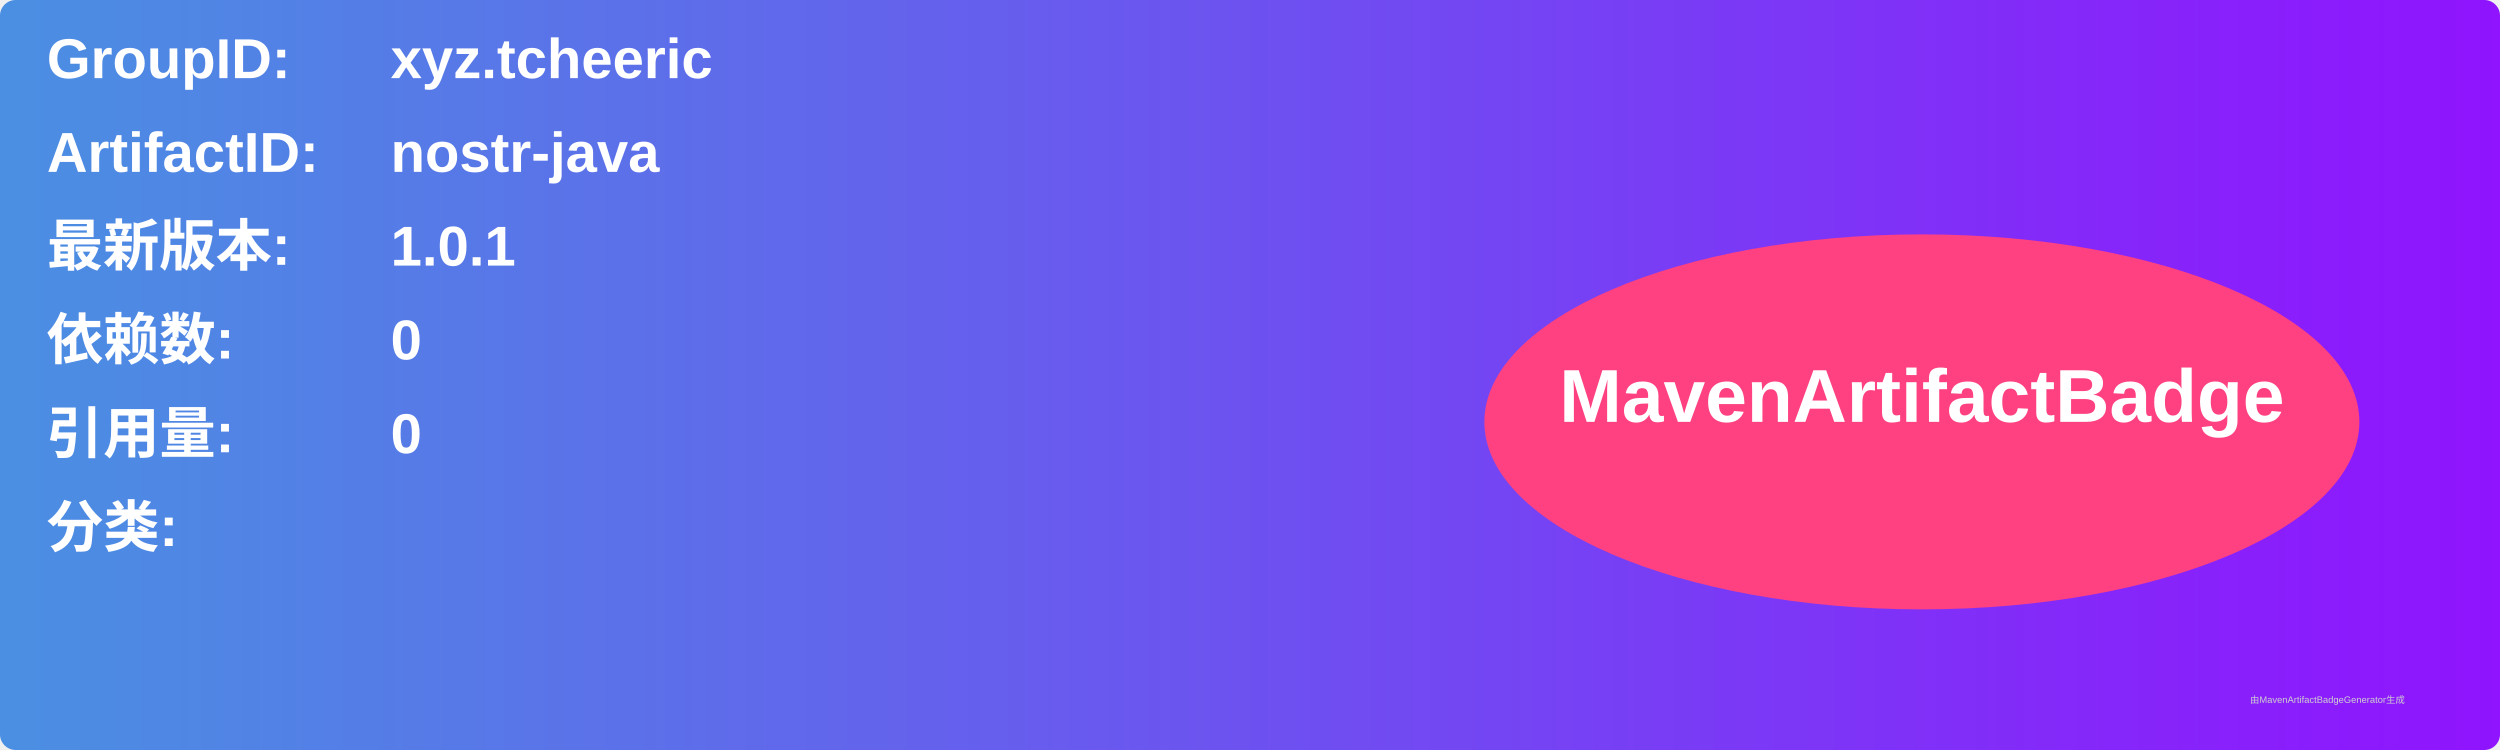
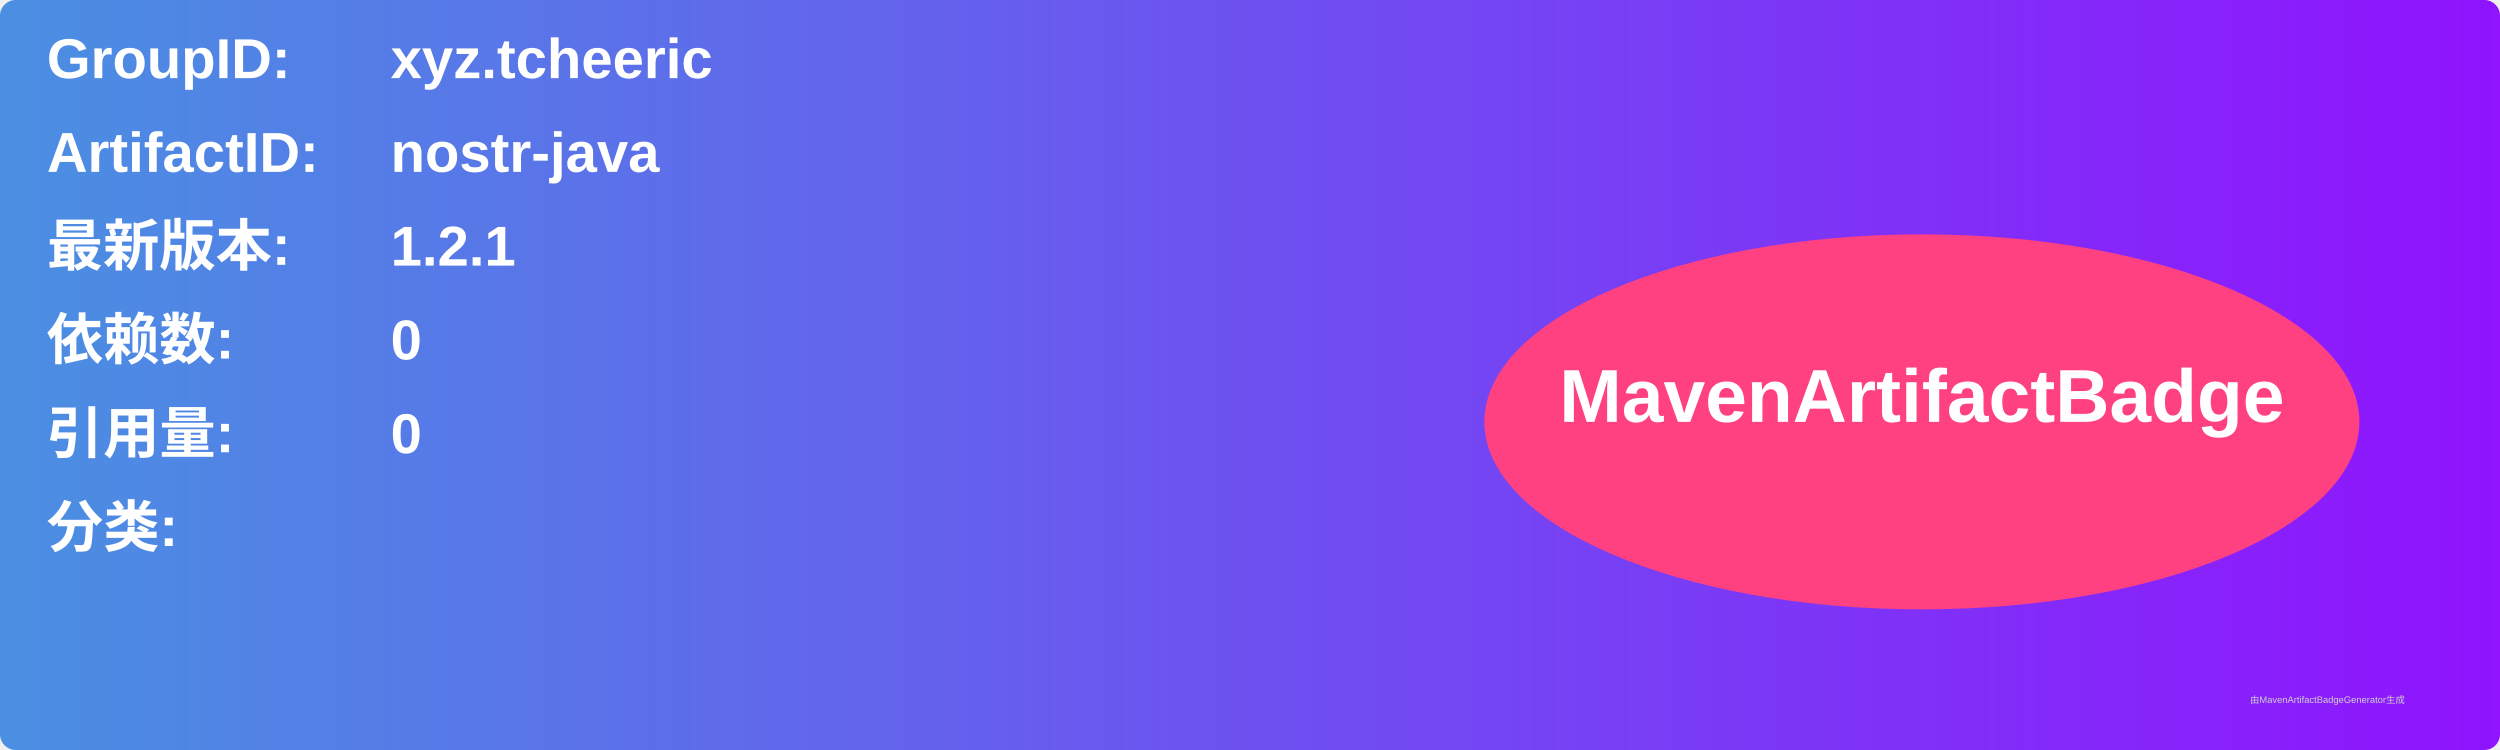
<svg xmlns="http://www.w3.org/2000/svg" width="800" height="240" viewBox="0 0 800 240">
  <linearGradient id="grad" x1="0%" y1="0%" x2="100%" y2="0%">
    <stop offset="0%" stop-color="#4a90e2" />
    <stop offset="100%" stop-color="#9013fe" />
  </linearGradient>
  <rect width="100%" height="100%" rx="5" ry="5" fill="url(#grad)" />
  <g transform="translate(15, 15)">
    <text x="0" y="10" font-family="Arial" font-size="18" fill="white" font-weight="bold" width="260">GroupID:</text>
    <text x="110" y="10" font-family="Arial" font-size="18" fill="white" font-weight="bold" width="460">xyz.tcheeric</text>
    <text x="0" y="40" font-family="Arial" font-size="18" fill="white" font-weight="bold" width="260">ArtifactID:</text>
    <text x="110" y="40" font-family="Arial" font-size="18" fill="white" font-weight="bold" width="460">nostr-java</text>
    <text x="0" y="70" font-family="Arial" font-size="18" fill="white" font-weight="bold">最新版本:</text>
    <text x="110" y="70" font-family="Arial" font-size="18" fill="white" font-weight="bold">
-       <tspan font-weight="bold">1.0.1</tspan>
+       <tspan font-weight="bold">1.2.1</tspan>
    </text>
    <text x="0" y="100" font-family="Arial" font-size="18" fill="white" font-weight="bold">依赖数: </text>
    <text x="110" y="100" font-family="Arial" font-size="18" fill="white">
      <tspan font-weight="bold">0</tspan>
    </text>
    <text x="0" y="130" font-family="Arial" font-size="18" fill="white" font-weight="bold">引用量: </text>
    <text x="110" y="130" font-family="Arial" font-size="18" fill="white">
      <tspan font-weight="bold">0</tspan>
    </text>
    <text x="0" y="160" font-family="Arial" font-size="18" fill="white" font-weight="bold">分类:</text>
    <text x="10" y="190" font-family="Arial" font-size="10" fill="white">
      <tspan font-weight="bold" />
    </text>
    <ellipse cx="600" cy="120" rx="140" ry="60" fill="#ff4081" />
    <text x="600" y="120" text-anchor="middle" font-family="Arial" font-size="24" fill="white" font-weight="bold">MavenArtifactBadge</text>
  </g>
  <text x="720" y="225" font-family="Arial" font-size="3" fill="#d0d0d0">由MavenArtifactBadgeGenerator生成</text>
</svg>
